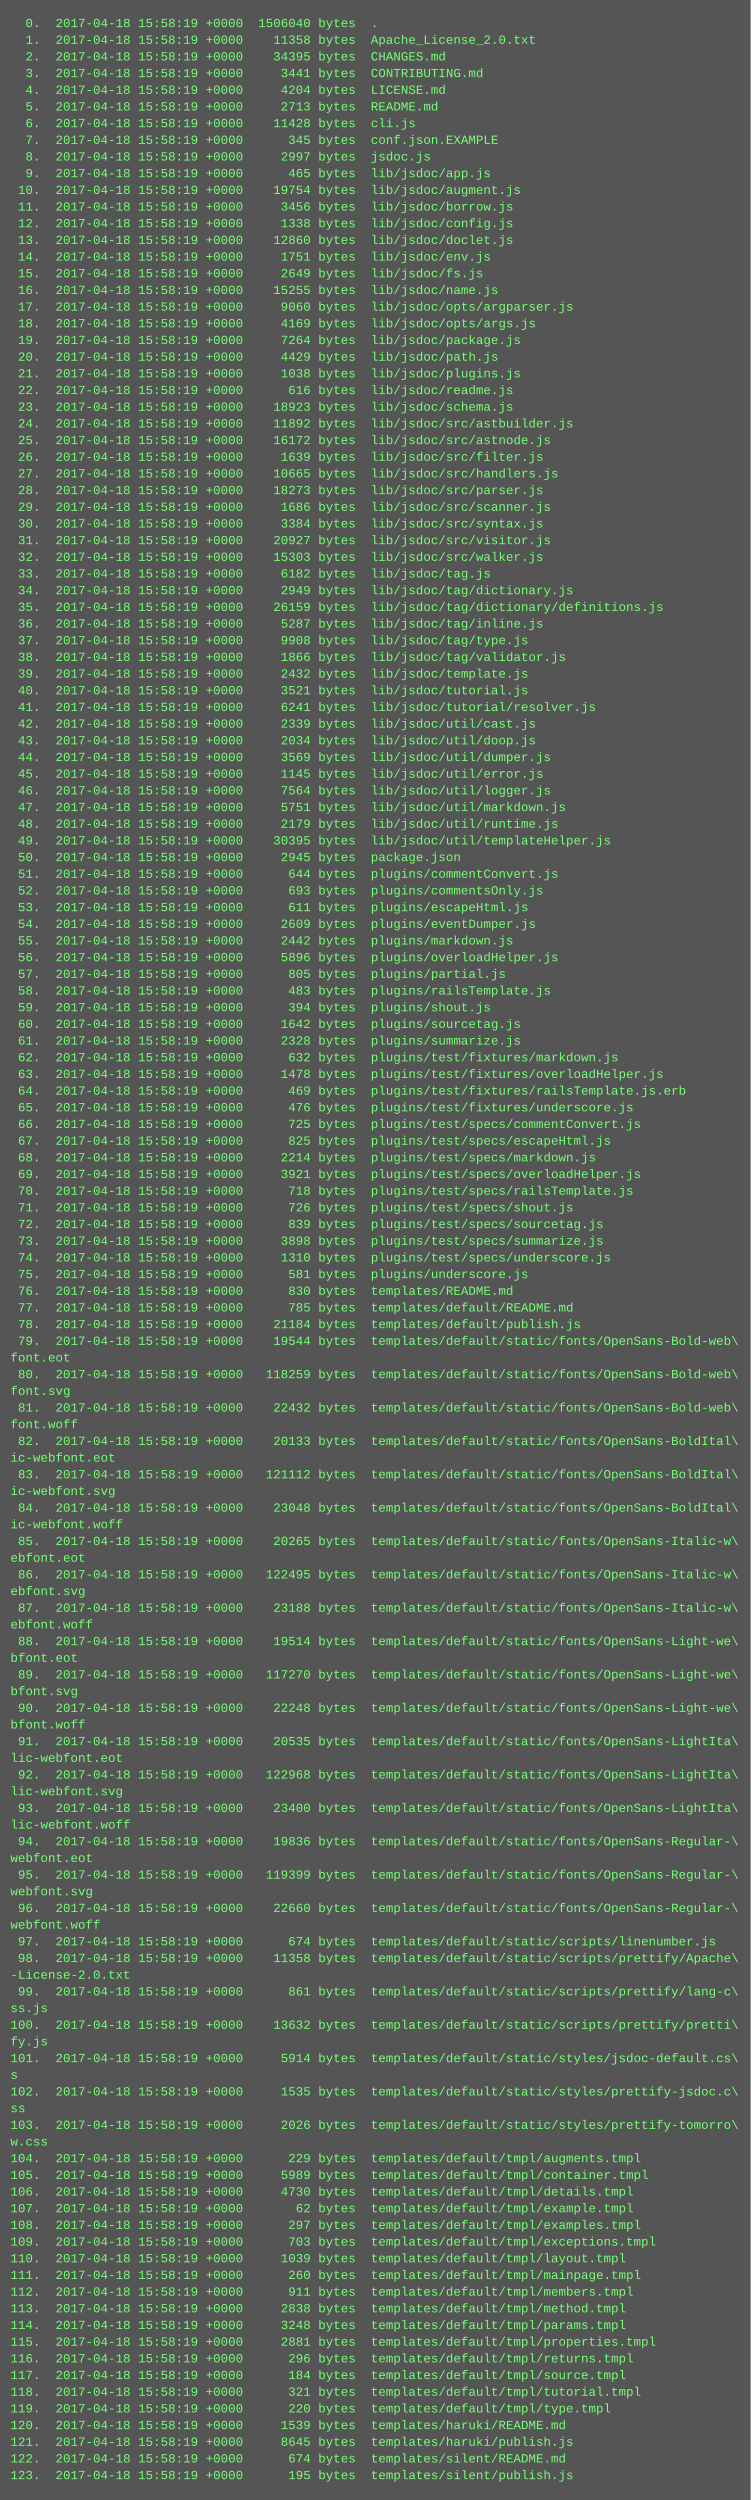
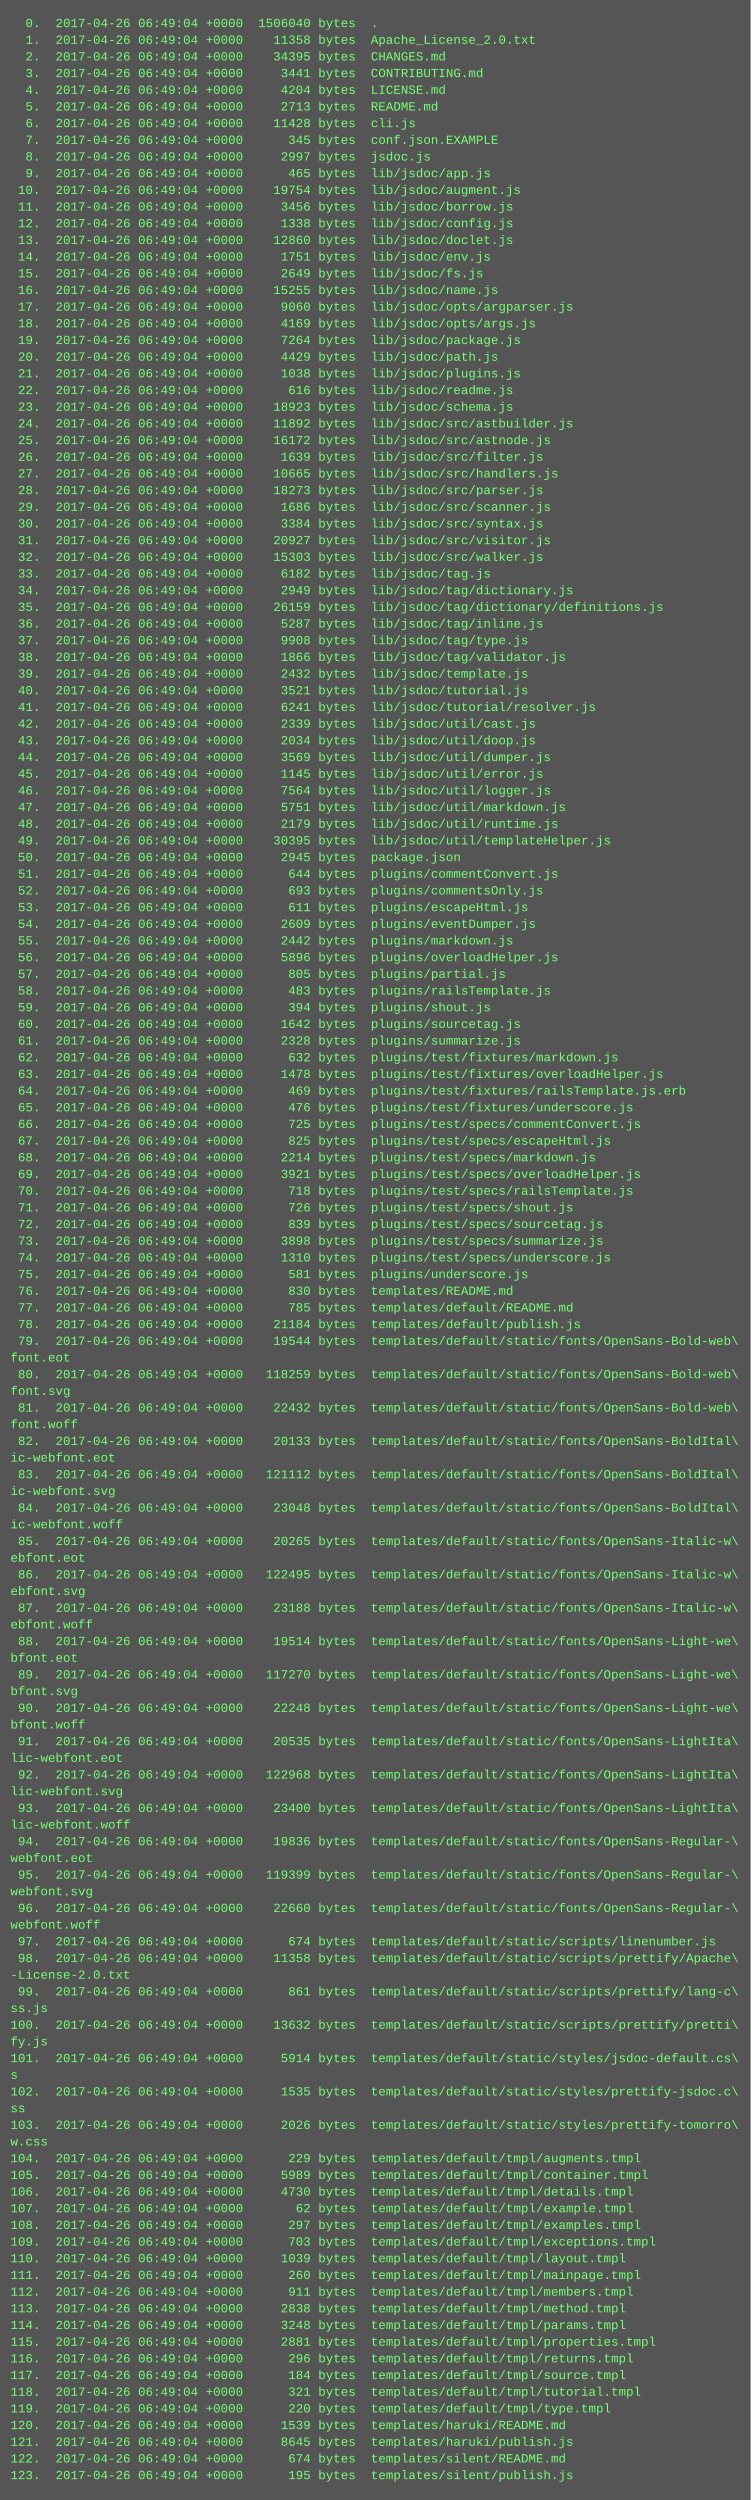
<svg xmlns="http://www.w3.org/2000/svg" height="2398" width="720">
  <rect height="2398" fill="#555" width="720" />
  <text fill="#7f7" font-family="Courier New" font-size="12" xml:space="preserve">
-     <tspan x="10" y="26">  0.  2017-04-18 15:58:19 +0000  1506040 bytes  .</tspan>
-     <tspan x="10" y="42">  1.  2017-04-18 15:58:19 +0000    11358 bytes  Apache_License_2.0.txt</tspan>
-     <tspan x="10" y="58">  2.  2017-04-18 15:58:19 +0000    34395 bytes  CHANGES.md</tspan>
-     <tspan x="10" y="74">  3.  2017-04-18 15:58:19 +0000     3441 bytes  CONTRIBUTING.md</tspan>
-     <tspan x="10" y="90">  4.  2017-04-18 15:58:19 +0000     4204 bytes  LICENSE.md</tspan>
-     <tspan x="10" y="106">  5.  2017-04-18 15:58:19 +0000     2713 bytes  README.md</tspan>
-     <tspan x="10" y="122">  6.  2017-04-18 15:58:19 +0000    11428 bytes  cli.js</tspan>
-     <tspan x="10" y="138">  7.  2017-04-18 15:58:19 +0000      345 bytes  conf.json.EXAMPLE</tspan>
-     <tspan x="10" y="154">  8.  2017-04-18 15:58:19 +0000     2997 bytes  jsdoc.js</tspan>
-     <tspan x="10" y="170">  9.  2017-04-18 15:58:19 +0000      465 bytes  lib/jsdoc/app.js</tspan>
-     <tspan x="10" y="186"> 10.  2017-04-18 15:58:19 +0000    19754 bytes  lib/jsdoc/augment.js</tspan>
-     <tspan x="10" y="202"> 11.  2017-04-18 15:58:19 +0000     3456 bytes  lib/jsdoc/borrow.js</tspan>
-     <tspan x="10" y="218"> 12.  2017-04-18 15:58:19 +0000     1338 bytes  lib/jsdoc/config.js</tspan>
-     <tspan x="10" y="234"> 13.  2017-04-18 15:58:19 +0000    12860 bytes  lib/jsdoc/doclet.js</tspan>
-     <tspan x="10" y="250"> 14.  2017-04-18 15:58:19 +0000     1751 bytes  lib/jsdoc/env.js</tspan>
-     <tspan x="10" y="266"> 15.  2017-04-18 15:58:19 +0000     2649 bytes  lib/jsdoc/fs.js</tspan>
-     <tspan x="10" y="282"> 16.  2017-04-18 15:58:19 +0000    15255 bytes  lib/jsdoc/name.js</tspan>
-     <tspan x="10" y="298"> 17.  2017-04-18 15:58:19 +0000     9060 bytes  lib/jsdoc/opts/argparser.js</tspan>
-     <tspan x="10" y="314"> 18.  2017-04-18 15:58:19 +0000     4169 bytes  lib/jsdoc/opts/args.js</tspan>
-     <tspan x="10" y="330"> 19.  2017-04-18 15:58:19 +0000     7264 bytes  lib/jsdoc/package.js</tspan>
-     <tspan x="10" y="346"> 20.  2017-04-18 15:58:19 +0000     4429 bytes  lib/jsdoc/path.js</tspan>
-     <tspan x="10" y="362"> 21.  2017-04-18 15:58:19 +0000     1038 bytes  lib/jsdoc/plugins.js</tspan>
-     <tspan x="10" y="378"> 22.  2017-04-18 15:58:19 +0000      616 bytes  lib/jsdoc/readme.js</tspan>
-     <tspan x="10" y="394"> 23.  2017-04-18 15:58:19 +0000    18923 bytes  lib/jsdoc/schema.js</tspan>
-     <tspan x="10" y="410"> 24.  2017-04-18 15:58:19 +0000    11892 bytes  lib/jsdoc/src/astbuilder.js</tspan>
-     <tspan x="10" y="426"> 25.  2017-04-18 15:58:19 +0000    16172 bytes  lib/jsdoc/src/astnode.js</tspan>
-     <tspan x="10" y="442"> 26.  2017-04-18 15:58:19 +0000     1639 bytes  lib/jsdoc/src/filter.js</tspan>
-     <tspan x="10" y="458"> 27.  2017-04-18 15:58:19 +0000    10665 bytes  lib/jsdoc/src/handlers.js</tspan>
-     <tspan x="10" y="474"> 28.  2017-04-18 15:58:19 +0000    18273 bytes  lib/jsdoc/src/parser.js</tspan>
-     <tspan x="10" y="490"> 29.  2017-04-18 15:58:19 +0000     1686 bytes  lib/jsdoc/src/scanner.js</tspan>
-     <tspan x="10" y="506"> 30.  2017-04-18 15:58:19 +0000     3384 bytes  lib/jsdoc/src/syntax.js</tspan>
-     <tspan x="10" y="522"> 31.  2017-04-18 15:58:19 +0000    20927 bytes  lib/jsdoc/src/visitor.js</tspan>
-     <tspan x="10" y="538"> 32.  2017-04-18 15:58:19 +0000    15303 bytes  lib/jsdoc/src/walker.js</tspan>
-     <tspan x="10" y="554"> 33.  2017-04-18 15:58:19 +0000     6182 bytes  lib/jsdoc/tag.js</tspan>
-     <tspan x="10" y="570"> 34.  2017-04-18 15:58:19 +0000     2949 bytes  lib/jsdoc/tag/dictionary.js</tspan>
-     <tspan x="10" y="586"> 35.  2017-04-18 15:58:19 +0000    26159 bytes  lib/jsdoc/tag/dictionary/definitions.js</tspan>
-     <tspan x="10" y="602"> 36.  2017-04-18 15:58:19 +0000     5287 bytes  lib/jsdoc/tag/inline.js</tspan>
-     <tspan x="10" y="618"> 37.  2017-04-18 15:58:19 +0000     9908 bytes  lib/jsdoc/tag/type.js</tspan>
-     <tspan x="10" y="634"> 38.  2017-04-18 15:58:19 +0000     1866 bytes  lib/jsdoc/tag/validator.js</tspan>
-     <tspan x="10" y="650"> 39.  2017-04-18 15:58:19 +0000     2432 bytes  lib/jsdoc/template.js</tspan>
-     <tspan x="10" y="666"> 40.  2017-04-18 15:58:19 +0000     3521 bytes  lib/jsdoc/tutorial.js</tspan>
-     <tspan x="10" y="682"> 41.  2017-04-18 15:58:19 +0000     6241 bytes  lib/jsdoc/tutorial/resolver.js</tspan>
-     <tspan x="10" y="698"> 42.  2017-04-18 15:58:19 +0000     2339 bytes  lib/jsdoc/util/cast.js</tspan>
-     <tspan x="10" y="714"> 43.  2017-04-18 15:58:19 +0000     2034 bytes  lib/jsdoc/util/doop.js</tspan>
-     <tspan x="10" y="730"> 44.  2017-04-18 15:58:19 +0000     3569 bytes  lib/jsdoc/util/dumper.js</tspan>
-     <tspan x="10" y="746"> 45.  2017-04-18 15:58:19 +0000     1145 bytes  lib/jsdoc/util/error.js</tspan>
-     <tspan x="10" y="762"> 46.  2017-04-18 15:58:19 +0000     7564 bytes  lib/jsdoc/util/logger.js</tspan>
-     <tspan x="10" y="778"> 47.  2017-04-18 15:58:19 +0000     5751 bytes  lib/jsdoc/util/markdown.js</tspan>
-     <tspan x="10" y="794"> 48.  2017-04-18 15:58:19 +0000     2179 bytes  lib/jsdoc/util/runtime.js</tspan>
-     <tspan x="10" y="810"> 49.  2017-04-18 15:58:19 +0000    30395 bytes  lib/jsdoc/util/templateHelper.js</tspan>
-     <tspan x="10" y="826"> 50.  2017-04-18 15:58:19 +0000     2945 bytes  package.json</tspan>
-     <tspan x="10" y="842"> 51.  2017-04-18 15:58:19 +0000      644 bytes  plugins/commentConvert.js</tspan>
-     <tspan x="10" y="858"> 52.  2017-04-18 15:58:19 +0000      693 bytes  plugins/commentsOnly.js</tspan>
-     <tspan x="10" y="874"> 53.  2017-04-18 15:58:19 +0000      611 bytes  plugins/escapeHtml.js</tspan>
-     <tspan x="10" y="890"> 54.  2017-04-18 15:58:19 +0000     2609 bytes  plugins/eventDumper.js</tspan>
-     <tspan x="10" y="906"> 55.  2017-04-18 15:58:19 +0000     2442 bytes  plugins/markdown.js</tspan>
-     <tspan x="10" y="922"> 56.  2017-04-18 15:58:19 +0000     5896 bytes  plugins/overloadHelper.js</tspan>
-     <tspan x="10" y="938"> 57.  2017-04-18 15:58:19 +0000      805 bytes  plugins/partial.js</tspan>
-     <tspan x="10" y="954"> 58.  2017-04-18 15:58:19 +0000      483 bytes  plugins/railsTemplate.js</tspan>
-     <tspan x="10" y="970"> 59.  2017-04-18 15:58:19 +0000      394 bytes  plugins/shout.js</tspan>
-     <tspan x="10" y="986"> 60.  2017-04-18 15:58:19 +0000     1642 bytes  plugins/sourcetag.js</tspan>
-     <tspan x="10" y="1002"> 61.  2017-04-18 15:58:19 +0000     2328 bytes  plugins/summarize.js</tspan>
-     <tspan x="10" y="1018"> 62.  2017-04-18 15:58:19 +0000      632 bytes  plugins/test/fixtures/markdown.js</tspan>
-     <tspan x="10" y="1034"> 63.  2017-04-18 15:58:19 +0000     1478 bytes  plugins/test/fixtures/overloadHelper.js</tspan>
-     <tspan x="10" y="1050"> 64.  2017-04-18 15:58:19 +0000      469 bytes  plugins/test/fixtures/railsTemplate.js.erb</tspan>
-     <tspan x="10" y="1066"> 65.  2017-04-18 15:58:19 +0000      476 bytes  plugins/test/fixtures/underscore.js</tspan>
-     <tspan x="10" y="1082"> 66.  2017-04-18 15:58:19 +0000      725 bytes  plugins/test/specs/commentConvert.js</tspan>
-     <tspan x="10" y="1098"> 67.  2017-04-18 15:58:19 +0000      825 bytes  plugins/test/specs/escapeHtml.js</tspan>
-     <tspan x="10" y="1114"> 68.  2017-04-18 15:58:19 +0000     2214 bytes  plugins/test/specs/markdown.js</tspan>
-     <tspan x="10" y="1130"> 69.  2017-04-18 15:58:19 +0000     3921 bytes  plugins/test/specs/overloadHelper.js</tspan>
-     <tspan x="10" y="1146"> 70.  2017-04-18 15:58:19 +0000      718 bytes  plugins/test/specs/railsTemplate.js</tspan>
-     <tspan x="10" y="1162"> 71.  2017-04-18 15:58:19 +0000      726 bytes  plugins/test/specs/shout.js</tspan>
-     <tspan x="10" y="1178"> 72.  2017-04-18 15:58:19 +0000      839 bytes  plugins/test/specs/sourcetag.js</tspan>
-     <tspan x="10" y="1194"> 73.  2017-04-18 15:58:19 +0000     3898 bytes  plugins/test/specs/summarize.js</tspan>
-     <tspan x="10" y="1210"> 74.  2017-04-18 15:58:19 +0000     1310 bytes  plugins/test/specs/underscore.js</tspan>
-     <tspan x="10" y="1226"> 75.  2017-04-18 15:58:19 +0000      581 bytes  plugins/underscore.js</tspan>
-     <tspan x="10" y="1242"> 76.  2017-04-18 15:58:19 +0000      830 bytes  templates/README.md</tspan>
-     <tspan x="10" y="1258"> 77.  2017-04-18 15:58:19 +0000      785 bytes  templates/default/README.md</tspan>
-     <tspan x="10" y="1274"> 78.  2017-04-18 15:58:19 +0000    21184 bytes  templates/default/publish.js</tspan>
-     <tspan x="10" y="1290"> 79.  2017-04-18 15:58:19 +0000    19544 bytes  templates/default/static/fonts/OpenSans-Bold-web\</tspan>
+     <tspan x="10" y="26">  0.  2017-04-26 06:49:04 +0000  1506040 bytes  .</tspan>
+     <tspan x="10" y="42">  1.  2017-04-26 06:49:04 +0000    11358 bytes  Apache_License_2.0.txt</tspan>
+     <tspan x="10" y="58">  2.  2017-04-26 06:49:04 +0000    34395 bytes  CHANGES.md</tspan>
+     <tspan x="10" y="74">  3.  2017-04-26 06:49:04 +0000     3441 bytes  CONTRIBUTING.md</tspan>
+     <tspan x="10" y="90">  4.  2017-04-26 06:49:04 +0000     4204 bytes  LICENSE.md</tspan>
+     <tspan x="10" y="106">  5.  2017-04-26 06:49:04 +0000     2713 bytes  README.md</tspan>
+     <tspan x="10" y="122">  6.  2017-04-26 06:49:04 +0000    11428 bytes  cli.js</tspan>
+     <tspan x="10" y="138">  7.  2017-04-26 06:49:04 +0000      345 bytes  conf.json.EXAMPLE</tspan>
+     <tspan x="10" y="154">  8.  2017-04-26 06:49:04 +0000     2997 bytes  jsdoc.js</tspan>
+     <tspan x="10" y="170">  9.  2017-04-26 06:49:04 +0000      465 bytes  lib/jsdoc/app.js</tspan>
+     <tspan x="10" y="186"> 10.  2017-04-26 06:49:04 +0000    19754 bytes  lib/jsdoc/augment.js</tspan>
+     <tspan x="10" y="202"> 11.  2017-04-26 06:49:04 +0000     3456 bytes  lib/jsdoc/borrow.js</tspan>
+     <tspan x="10" y="218"> 12.  2017-04-26 06:49:04 +0000     1338 bytes  lib/jsdoc/config.js</tspan>
+     <tspan x="10" y="234"> 13.  2017-04-26 06:49:04 +0000    12860 bytes  lib/jsdoc/doclet.js</tspan>
+     <tspan x="10" y="250"> 14.  2017-04-26 06:49:04 +0000     1751 bytes  lib/jsdoc/env.js</tspan>
+     <tspan x="10" y="266"> 15.  2017-04-26 06:49:04 +0000     2649 bytes  lib/jsdoc/fs.js</tspan>
+     <tspan x="10" y="282"> 16.  2017-04-26 06:49:04 +0000    15255 bytes  lib/jsdoc/name.js</tspan>
+     <tspan x="10" y="298"> 17.  2017-04-26 06:49:04 +0000     9060 bytes  lib/jsdoc/opts/argparser.js</tspan>
+     <tspan x="10" y="314"> 18.  2017-04-26 06:49:04 +0000     4169 bytes  lib/jsdoc/opts/args.js</tspan>
+     <tspan x="10" y="330"> 19.  2017-04-26 06:49:04 +0000     7264 bytes  lib/jsdoc/package.js</tspan>
+     <tspan x="10" y="346"> 20.  2017-04-26 06:49:04 +0000     4429 bytes  lib/jsdoc/path.js</tspan>
+     <tspan x="10" y="362"> 21.  2017-04-26 06:49:04 +0000     1038 bytes  lib/jsdoc/plugins.js</tspan>
+     <tspan x="10" y="378"> 22.  2017-04-26 06:49:04 +0000      616 bytes  lib/jsdoc/readme.js</tspan>
+     <tspan x="10" y="394"> 23.  2017-04-26 06:49:04 +0000    18923 bytes  lib/jsdoc/schema.js</tspan>
+     <tspan x="10" y="410"> 24.  2017-04-26 06:49:04 +0000    11892 bytes  lib/jsdoc/src/astbuilder.js</tspan>
+     <tspan x="10" y="426"> 25.  2017-04-26 06:49:04 +0000    16172 bytes  lib/jsdoc/src/astnode.js</tspan>
+     <tspan x="10" y="442"> 26.  2017-04-26 06:49:04 +0000     1639 bytes  lib/jsdoc/src/filter.js</tspan>
+     <tspan x="10" y="458"> 27.  2017-04-26 06:49:04 +0000    10665 bytes  lib/jsdoc/src/handlers.js</tspan>
+     <tspan x="10" y="474"> 28.  2017-04-26 06:49:04 +0000    18273 bytes  lib/jsdoc/src/parser.js</tspan>
+     <tspan x="10" y="490"> 29.  2017-04-26 06:49:04 +0000     1686 bytes  lib/jsdoc/src/scanner.js</tspan>
+     <tspan x="10" y="506"> 30.  2017-04-26 06:49:04 +0000     3384 bytes  lib/jsdoc/src/syntax.js</tspan>
+     <tspan x="10" y="522"> 31.  2017-04-26 06:49:04 +0000    20927 bytes  lib/jsdoc/src/visitor.js</tspan>
+     <tspan x="10" y="538"> 32.  2017-04-26 06:49:04 +0000    15303 bytes  lib/jsdoc/src/walker.js</tspan>
+     <tspan x="10" y="554"> 33.  2017-04-26 06:49:04 +0000     6182 bytes  lib/jsdoc/tag.js</tspan>
+     <tspan x="10" y="570"> 34.  2017-04-26 06:49:04 +0000     2949 bytes  lib/jsdoc/tag/dictionary.js</tspan>
+     <tspan x="10" y="586"> 35.  2017-04-26 06:49:04 +0000    26159 bytes  lib/jsdoc/tag/dictionary/definitions.js</tspan>
+     <tspan x="10" y="602"> 36.  2017-04-26 06:49:04 +0000     5287 bytes  lib/jsdoc/tag/inline.js</tspan>
+     <tspan x="10" y="618"> 37.  2017-04-26 06:49:04 +0000     9908 bytes  lib/jsdoc/tag/type.js</tspan>
+     <tspan x="10" y="634"> 38.  2017-04-26 06:49:04 +0000     1866 bytes  lib/jsdoc/tag/validator.js</tspan>
+     <tspan x="10" y="650"> 39.  2017-04-26 06:49:04 +0000     2432 bytes  lib/jsdoc/template.js</tspan>
+     <tspan x="10" y="666"> 40.  2017-04-26 06:49:04 +0000     3521 bytes  lib/jsdoc/tutorial.js</tspan>
+     <tspan x="10" y="682"> 41.  2017-04-26 06:49:04 +0000     6241 bytes  lib/jsdoc/tutorial/resolver.js</tspan>
+     <tspan x="10" y="698"> 42.  2017-04-26 06:49:04 +0000     2339 bytes  lib/jsdoc/util/cast.js</tspan>
+     <tspan x="10" y="714"> 43.  2017-04-26 06:49:04 +0000     2034 bytes  lib/jsdoc/util/doop.js</tspan>
+     <tspan x="10" y="730"> 44.  2017-04-26 06:49:04 +0000     3569 bytes  lib/jsdoc/util/dumper.js</tspan>
+     <tspan x="10" y="746"> 45.  2017-04-26 06:49:04 +0000     1145 bytes  lib/jsdoc/util/error.js</tspan>
+     <tspan x="10" y="762"> 46.  2017-04-26 06:49:04 +0000     7564 bytes  lib/jsdoc/util/logger.js</tspan>
+     <tspan x="10" y="778"> 47.  2017-04-26 06:49:04 +0000     5751 bytes  lib/jsdoc/util/markdown.js</tspan>
+     <tspan x="10" y="794"> 48.  2017-04-26 06:49:04 +0000     2179 bytes  lib/jsdoc/util/runtime.js</tspan>
+     <tspan x="10" y="810"> 49.  2017-04-26 06:49:04 +0000    30395 bytes  lib/jsdoc/util/templateHelper.js</tspan>
+     <tspan x="10" y="826"> 50.  2017-04-26 06:49:04 +0000     2945 bytes  package.json</tspan>
+     <tspan x="10" y="842"> 51.  2017-04-26 06:49:04 +0000      644 bytes  plugins/commentConvert.js</tspan>
+     <tspan x="10" y="858"> 52.  2017-04-26 06:49:04 +0000      693 bytes  plugins/commentsOnly.js</tspan>
+     <tspan x="10" y="874"> 53.  2017-04-26 06:49:04 +0000      611 bytes  plugins/escapeHtml.js</tspan>
+     <tspan x="10" y="890"> 54.  2017-04-26 06:49:04 +0000     2609 bytes  plugins/eventDumper.js</tspan>
+     <tspan x="10" y="906"> 55.  2017-04-26 06:49:04 +0000     2442 bytes  plugins/markdown.js</tspan>
+     <tspan x="10" y="922"> 56.  2017-04-26 06:49:04 +0000     5896 bytes  plugins/overloadHelper.js</tspan>
+     <tspan x="10" y="938"> 57.  2017-04-26 06:49:04 +0000      805 bytes  plugins/partial.js</tspan>
+     <tspan x="10" y="954"> 58.  2017-04-26 06:49:04 +0000      483 bytes  plugins/railsTemplate.js</tspan>
+     <tspan x="10" y="970"> 59.  2017-04-26 06:49:04 +0000      394 bytes  plugins/shout.js</tspan>
+     <tspan x="10" y="986"> 60.  2017-04-26 06:49:04 +0000     1642 bytes  plugins/sourcetag.js</tspan>
+     <tspan x="10" y="1002"> 61.  2017-04-26 06:49:04 +0000     2328 bytes  plugins/summarize.js</tspan>
+     <tspan x="10" y="1018"> 62.  2017-04-26 06:49:04 +0000      632 bytes  plugins/test/fixtures/markdown.js</tspan>
+     <tspan x="10" y="1034"> 63.  2017-04-26 06:49:04 +0000     1478 bytes  plugins/test/fixtures/overloadHelper.js</tspan>
+     <tspan x="10" y="1050"> 64.  2017-04-26 06:49:04 +0000      469 bytes  plugins/test/fixtures/railsTemplate.js.erb</tspan>
+     <tspan x="10" y="1066"> 65.  2017-04-26 06:49:04 +0000      476 bytes  plugins/test/fixtures/underscore.js</tspan>
+     <tspan x="10" y="1082"> 66.  2017-04-26 06:49:04 +0000      725 bytes  plugins/test/specs/commentConvert.js</tspan>
+     <tspan x="10" y="1098"> 67.  2017-04-26 06:49:04 +0000      825 bytes  plugins/test/specs/escapeHtml.js</tspan>
+     <tspan x="10" y="1114"> 68.  2017-04-26 06:49:04 +0000     2214 bytes  plugins/test/specs/markdown.js</tspan>
+     <tspan x="10" y="1130"> 69.  2017-04-26 06:49:04 +0000     3921 bytes  plugins/test/specs/overloadHelper.js</tspan>
+     <tspan x="10" y="1146"> 70.  2017-04-26 06:49:04 +0000      718 bytes  plugins/test/specs/railsTemplate.js</tspan>
+     <tspan x="10" y="1162"> 71.  2017-04-26 06:49:04 +0000      726 bytes  plugins/test/specs/shout.js</tspan>
+     <tspan x="10" y="1178"> 72.  2017-04-26 06:49:04 +0000      839 bytes  plugins/test/specs/sourcetag.js</tspan>
+     <tspan x="10" y="1194"> 73.  2017-04-26 06:49:04 +0000     3898 bytes  plugins/test/specs/summarize.js</tspan>
+     <tspan x="10" y="1210"> 74.  2017-04-26 06:49:04 +0000     1310 bytes  plugins/test/specs/underscore.js</tspan>
+     <tspan x="10" y="1226"> 75.  2017-04-26 06:49:04 +0000      581 bytes  plugins/underscore.js</tspan>
+     <tspan x="10" y="1242"> 76.  2017-04-26 06:49:04 +0000      830 bytes  templates/README.md</tspan>
+     <tspan x="10" y="1258"> 77.  2017-04-26 06:49:04 +0000      785 bytes  templates/default/README.md</tspan>
+     <tspan x="10" y="1274"> 78.  2017-04-26 06:49:04 +0000    21184 bytes  templates/default/publish.js</tspan>
+     <tspan x="10" y="1290"> 79.  2017-04-26 06:49:04 +0000    19544 bytes  templates/default/static/fonts/OpenSans-Bold-web\</tspan>
    <tspan x="10" y="1306">font.eot</tspan>
-     <tspan x="10" y="1322"> 80.  2017-04-18 15:58:19 +0000   118259 bytes  templates/default/static/fonts/OpenSans-Bold-web\</tspan>
+     <tspan x="10" y="1322"> 80.  2017-04-26 06:49:04 +0000   118259 bytes  templates/default/static/fonts/OpenSans-Bold-web\</tspan>
    <tspan x="10" y="1338">font.svg</tspan>
-     <tspan x="10" y="1354"> 81.  2017-04-18 15:58:19 +0000    22432 bytes  templates/default/static/fonts/OpenSans-Bold-web\</tspan>
+     <tspan x="10" y="1354"> 81.  2017-04-26 06:49:04 +0000    22432 bytes  templates/default/static/fonts/OpenSans-Bold-web\</tspan>
    <tspan x="10" y="1370">font.woff</tspan>
-     <tspan x="10" y="1386"> 82.  2017-04-18 15:58:19 +0000    20133 bytes  templates/default/static/fonts/OpenSans-BoldItal\</tspan>
+     <tspan x="10" y="1386"> 82.  2017-04-26 06:49:04 +0000    20133 bytes  templates/default/static/fonts/OpenSans-BoldItal\</tspan>
    <tspan x="10" y="1402">ic-webfont.eot</tspan>
-     <tspan x="10" y="1418"> 83.  2017-04-18 15:58:19 +0000   121112 bytes  templates/default/static/fonts/OpenSans-BoldItal\</tspan>
+     <tspan x="10" y="1418"> 83.  2017-04-26 06:49:04 +0000   121112 bytes  templates/default/static/fonts/OpenSans-BoldItal\</tspan>
    <tspan x="10" y="1434">ic-webfont.svg</tspan>
-     <tspan x="10" y="1450"> 84.  2017-04-18 15:58:19 +0000    23048 bytes  templates/default/static/fonts/OpenSans-BoldItal\</tspan>
+     <tspan x="10" y="1450"> 84.  2017-04-26 06:49:04 +0000    23048 bytes  templates/default/static/fonts/OpenSans-BoldItal\</tspan>
    <tspan x="10" y="1466">ic-webfont.woff</tspan>
-     <tspan x="10" y="1482"> 85.  2017-04-18 15:58:19 +0000    20265 bytes  templates/default/static/fonts/OpenSans-Italic-w\</tspan>
+     <tspan x="10" y="1482"> 85.  2017-04-26 06:49:04 +0000    20265 bytes  templates/default/static/fonts/OpenSans-Italic-w\</tspan>
    <tspan x="10" y="1498">ebfont.eot</tspan>
-     <tspan x="10" y="1514"> 86.  2017-04-18 15:58:19 +0000   122495 bytes  templates/default/static/fonts/OpenSans-Italic-w\</tspan>
+     <tspan x="10" y="1514"> 86.  2017-04-26 06:49:04 +0000   122495 bytes  templates/default/static/fonts/OpenSans-Italic-w\</tspan>
    <tspan x="10" y="1530">ebfont.svg</tspan>
-     <tspan x="10" y="1546"> 87.  2017-04-18 15:58:19 +0000    23188 bytes  templates/default/static/fonts/OpenSans-Italic-w\</tspan>
+     <tspan x="10" y="1546"> 87.  2017-04-26 06:49:04 +0000    23188 bytes  templates/default/static/fonts/OpenSans-Italic-w\</tspan>
    <tspan x="10" y="1562">ebfont.woff</tspan>
-     <tspan x="10" y="1578"> 88.  2017-04-18 15:58:19 +0000    19514 bytes  templates/default/static/fonts/OpenSans-Light-we\</tspan>
+     <tspan x="10" y="1578"> 88.  2017-04-26 06:49:04 +0000    19514 bytes  templates/default/static/fonts/OpenSans-Light-we\</tspan>
    <tspan x="10" y="1594">bfont.eot</tspan>
-     <tspan x="10" y="1610"> 89.  2017-04-18 15:58:19 +0000   117270 bytes  templates/default/static/fonts/OpenSans-Light-we\</tspan>
+     <tspan x="10" y="1610"> 89.  2017-04-26 06:49:04 +0000   117270 bytes  templates/default/static/fonts/OpenSans-Light-we\</tspan>
    <tspan x="10" y="1626">bfont.svg</tspan>
-     <tspan x="10" y="1642"> 90.  2017-04-18 15:58:19 +0000    22248 bytes  templates/default/static/fonts/OpenSans-Light-we\</tspan>
+     <tspan x="10" y="1642"> 90.  2017-04-26 06:49:04 +0000    22248 bytes  templates/default/static/fonts/OpenSans-Light-we\</tspan>
    <tspan x="10" y="1658">bfont.woff</tspan>
-     <tspan x="10" y="1674"> 91.  2017-04-18 15:58:19 +0000    20535 bytes  templates/default/static/fonts/OpenSans-LightIta\</tspan>
+     <tspan x="10" y="1674"> 91.  2017-04-26 06:49:04 +0000    20535 bytes  templates/default/static/fonts/OpenSans-LightIta\</tspan>
    <tspan x="10" y="1690">lic-webfont.eot</tspan>
-     <tspan x="10" y="1706"> 92.  2017-04-18 15:58:19 +0000   122968 bytes  templates/default/static/fonts/OpenSans-LightIta\</tspan>
+     <tspan x="10" y="1706"> 92.  2017-04-26 06:49:04 +0000   122968 bytes  templates/default/static/fonts/OpenSans-LightIta\</tspan>
    <tspan x="10" y="1722">lic-webfont.svg</tspan>
-     <tspan x="10" y="1738"> 93.  2017-04-18 15:58:19 +0000    23400 bytes  templates/default/static/fonts/OpenSans-LightIta\</tspan>
+     <tspan x="10" y="1738"> 93.  2017-04-26 06:49:04 +0000    23400 bytes  templates/default/static/fonts/OpenSans-LightIta\</tspan>
    <tspan x="10" y="1754">lic-webfont.woff</tspan>
-     <tspan x="10" y="1770"> 94.  2017-04-18 15:58:19 +0000    19836 bytes  templates/default/static/fonts/OpenSans-Regular-\</tspan>
+     <tspan x="10" y="1770"> 94.  2017-04-26 06:49:04 +0000    19836 bytes  templates/default/static/fonts/OpenSans-Regular-\</tspan>
    <tspan x="10" y="1786">webfont.eot</tspan>
-     <tspan x="10" y="1802"> 95.  2017-04-18 15:58:19 +0000   119399 bytes  templates/default/static/fonts/OpenSans-Regular-\</tspan>
+     <tspan x="10" y="1802"> 95.  2017-04-26 06:49:04 +0000   119399 bytes  templates/default/static/fonts/OpenSans-Regular-\</tspan>
    <tspan x="10" y="1818">webfont.svg</tspan>
-     <tspan x="10" y="1834"> 96.  2017-04-18 15:58:19 +0000    22660 bytes  templates/default/static/fonts/OpenSans-Regular-\</tspan>
+     <tspan x="10" y="1834"> 96.  2017-04-26 06:49:04 +0000    22660 bytes  templates/default/static/fonts/OpenSans-Regular-\</tspan>
    <tspan x="10" y="1850">webfont.woff</tspan>
-     <tspan x="10" y="1866"> 97.  2017-04-18 15:58:19 +0000      674 bytes  templates/default/static/scripts/linenumber.js</tspan>
-     <tspan x="10" y="1882"> 98.  2017-04-18 15:58:19 +0000    11358 bytes  templates/default/static/scripts/prettify/Apache\</tspan>
+     <tspan x="10" y="1866"> 97.  2017-04-26 06:49:04 +0000      674 bytes  templates/default/static/scripts/linenumber.js</tspan>
+     <tspan x="10" y="1882"> 98.  2017-04-26 06:49:04 +0000    11358 bytes  templates/default/static/scripts/prettify/Apache\</tspan>
    <tspan x="10" y="1898">-License-2.0.txt</tspan>
-     <tspan x="10" y="1914"> 99.  2017-04-18 15:58:19 +0000      861 bytes  templates/default/static/scripts/prettify/lang-c\</tspan>
+     <tspan x="10" y="1914"> 99.  2017-04-26 06:49:04 +0000      861 bytes  templates/default/static/scripts/prettify/lang-c\</tspan>
    <tspan x="10" y="1930">ss.js</tspan>
-     <tspan x="10" y="1946">100.  2017-04-18 15:58:19 +0000    13632 bytes  templates/default/static/scripts/prettify/pretti\</tspan>
+     <tspan x="10" y="1946">100.  2017-04-26 06:49:04 +0000    13632 bytes  templates/default/static/scripts/prettify/pretti\</tspan>
    <tspan x="10" y="1962">fy.js</tspan>
-     <tspan x="10" y="1978">101.  2017-04-18 15:58:19 +0000     5914 bytes  templates/default/static/styles/jsdoc-default.cs\</tspan>
+     <tspan x="10" y="1978">101.  2017-04-26 06:49:04 +0000     5914 bytes  templates/default/static/styles/jsdoc-default.cs\</tspan>
    <tspan x="10" y="1994">s</tspan>
-     <tspan x="10" y="2010">102.  2017-04-18 15:58:19 +0000     1535 bytes  templates/default/static/styles/prettify-jsdoc.c\</tspan>
+     <tspan x="10" y="2010">102.  2017-04-26 06:49:04 +0000     1535 bytes  templates/default/static/styles/prettify-jsdoc.c\</tspan>
    <tspan x="10" y="2026">ss</tspan>
-     <tspan x="10" y="2042">103.  2017-04-18 15:58:19 +0000     2026 bytes  templates/default/static/styles/prettify-tomorro\</tspan>
+     <tspan x="10" y="2042">103.  2017-04-26 06:49:04 +0000     2026 bytes  templates/default/static/styles/prettify-tomorro\</tspan>
    <tspan x="10" y="2058">w.css</tspan>
-     <tspan x="10" y="2074">104.  2017-04-18 15:58:19 +0000      229 bytes  templates/default/tmpl/augments.tmpl</tspan>
-     <tspan x="10" y="2090">105.  2017-04-18 15:58:19 +0000     5989 bytes  templates/default/tmpl/container.tmpl</tspan>
-     <tspan x="10" y="2106">106.  2017-04-18 15:58:19 +0000     4730 bytes  templates/default/tmpl/details.tmpl</tspan>
-     <tspan x="10" y="2122">107.  2017-04-18 15:58:19 +0000       62 bytes  templates/default/tmpl/example.tmpl</tspan>
-     <tspan x="10" y="2138">108.  2017-04-18 15:58:19 +0000      297 bytes  templates/default/tmpl/examples.tmpl</tspan>
-     <tspan x="10" y="2154">109.  2017-04-18 15:58:19 +0000      703 bytes  templates/default/tmpl/exceptions.tmpl</tspan>
-     <tspan x="10" y="2170">110.  2017-04-18 15:58:19 +0000     1039 bytes  templates/default/tmpl/layout.tmpl</tspan>
-     <tspan x="10" y="2186">111.  2017-04-18 15:58:19 +0000      260 bytes  templates/default/tmpl/mainpage.tmpl</tspan>
-     <tspan x="10" y="2202">112.  2017-04-18 15:58:19 +0000      911 bytes  templates/default/tmpl/members.tmpl</tspan>
-     <tspan x="10" y="2218">113.  2017-04-18 15:58:19 +0000     2838 bytes  templates/default/tmpl/method.tmpl</tspan>
-     <tspan x="10" y="2234">114.  2017-04-18 15:58:19 +0000     3248 bytes  templates/default/tmpl/params.tmpl</tspan>
-     <tspan x="10" y="2250">115.  2017-04-18 15:58:19 +0000     2881 bytes  templates/default/tmpl/properties.tmpl</tspan>
-     <tspan x="10" y="2266">116.  2017-04-18 15:58:19 +0000      296 bytes  templates/default/tmpl/returns.tmpl</tspan>
-     <tspan x="10" y="2282">117.  2017-04-18 15:58:19 +0000      184 bytes  templates/default/tmpl/source.tmpl</tspan>
-     <tspan x="10" y="2298">118.  2017-04-18 15:58:19 +0000      321 bytes  templates/default/tmpl/tutorial.tmpl</tspan>
-     <tspan x="10" y="2314">119.  2017-04-18 15:58:19 +0000      220 bytes  templates/default/tmpl/type.tmpl</tspan>
-     <tspan x="10" y="2330">120.  2017-04-18 15:58:19 +0000     1539 bytes  templates/haruki/README.md</tspan>
-     <tspan x="10" y="2346">121.  2017-04-18 15:58:19 +0000     8645 bytes  templates/haruki/publish.js</tspan>
-     <tspan x="10" y="2362">122.  2017-04-18 15:58:19 +0000      674 bytes  templates/silent/README.md</tspan>
-     <tspan x="10" y="2378">123.  2017-04-18 15:58:19 +0000      195 bytes  templates/silent/publish.js</tspan>
+     <tspan x="10" y="2074">104.  2017-04-26 06:49:04 +0000      229 bytes  templates/default/tmpl/augments.tmpl</tspan>
+     <tspan x="10" y="2090">105.  2017-04-26 06:49:04 +0000     5989 bytes  templates/default/tmpl/container.tmpl</tspan>
+     <tspan x="10" y="2106">106.  2017-04-26 06:49:04 +0000     4730 bytes  templates/default/tmpl/details.tmpl</tspan>
+     <tspan x="10" y="2122">107.  2017-04-26 06:49:04 +0000       62 bytes  templates/default/tmpl/example.tmpl</tspan>
+     <tspan x="10" y="2138">108.  2017-04-26 06:49:04 +0000      297 bytes  templates/default/tmpl/examples.tmpl</tspan>
+     <tspan x="10" y="2154">109.  2017-04-26 06:49:04 +0000      703 bytes  templates/default/tmpl/exceptions.tmpl</tspan>
+     <tspan x="10" y="2170">110.  2017-04-26 06:49:04 +0000     1039 bytes  templates/default/tmpl/layout.tmpl</tspan>
+     <tspan x="10" y="2186">111.  2017-04-26 06:49:04 +0000      260 bytes  templates/default/tmpl/mainpage.tmpl</tspan>
+     <tspan x="10" y="2202">112.  2017-04-26 06:49:04 +0000      911 bytes  templates/default/tmpl/members.tmpl</tspan>
+     <tspan x="10" y="2218">113.  2017-04-26 06:49:04 +0000     2838 bytes  templates/default/tmpl/method.tmpl</tspan>
+     <tspan x="10" y="2234">114.  2017-04-26 06:49:04 +0000     3248 bytes  templates/default/tmpl/params.tmpl</tspan>
+     <tspan x="10" y="2250">115.  2017-04-26 06:49:04 +0000     2881 bytes  templates/default/tmpl/properties.tmpl</tspan>
+     <tspan x="10" y="2266">116.  2017-04-26 06:49:04 +0000      296 bytes  templates/default/tmpl/returns.tmpl</tspan>
+     <tspan x="10" y="2282">117.  2017-04-26 06:49:04 +0000      184 bytes  templates/default/tmpl/source.tmpl</tspan>
+     <tspan x="10" y="2298">118.  2017-04-26 06:49:04 +0000      321 bytes  templates/default/tmpl/tutorial.tmpl</tspan>
+     <tspan x="10" y="2314">119.  2017-04-26 06:49:04 +0000      220 bytes  templates/default/tmpl/type.tmpl</tspan>
+     <tspan x="10" y="2330">120.  2017-04-26 06:49:04 +0000     1539 bytes  templates/haruki/README.md</tspan>
+     <tspan x="10" y="2346">121.  2017-04-26 06:49:04 +0000     8645 bytes  templates/haruki/publish.js</tspan>
+     <tspan x="10" y="2362">122.  2017-04-26 06:49:04 +0000      674 bytes  templates/silent/README.md</tspan>
+     <tspan x="10" y="2378">123.  2017-04-26 06:49:04 +0000      195 bytes  templates/silent/publish.js</tspan>
  </text>
</svg>
